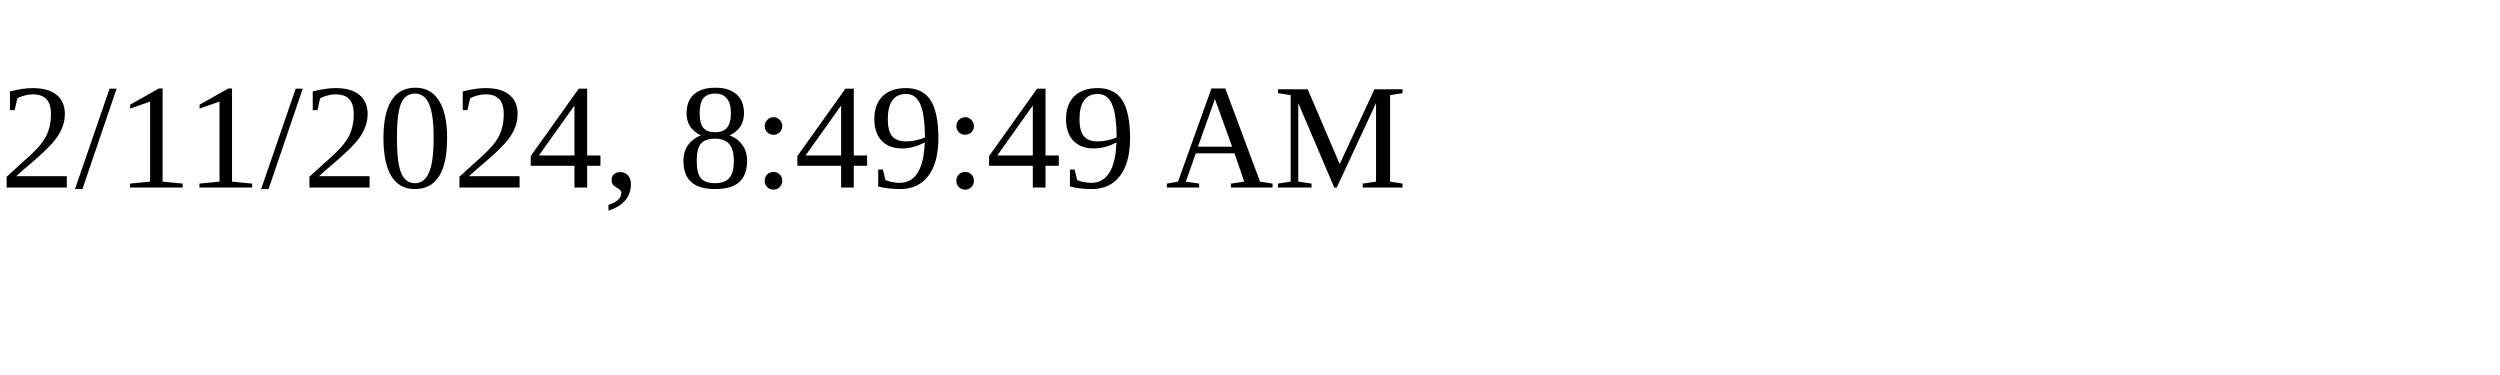
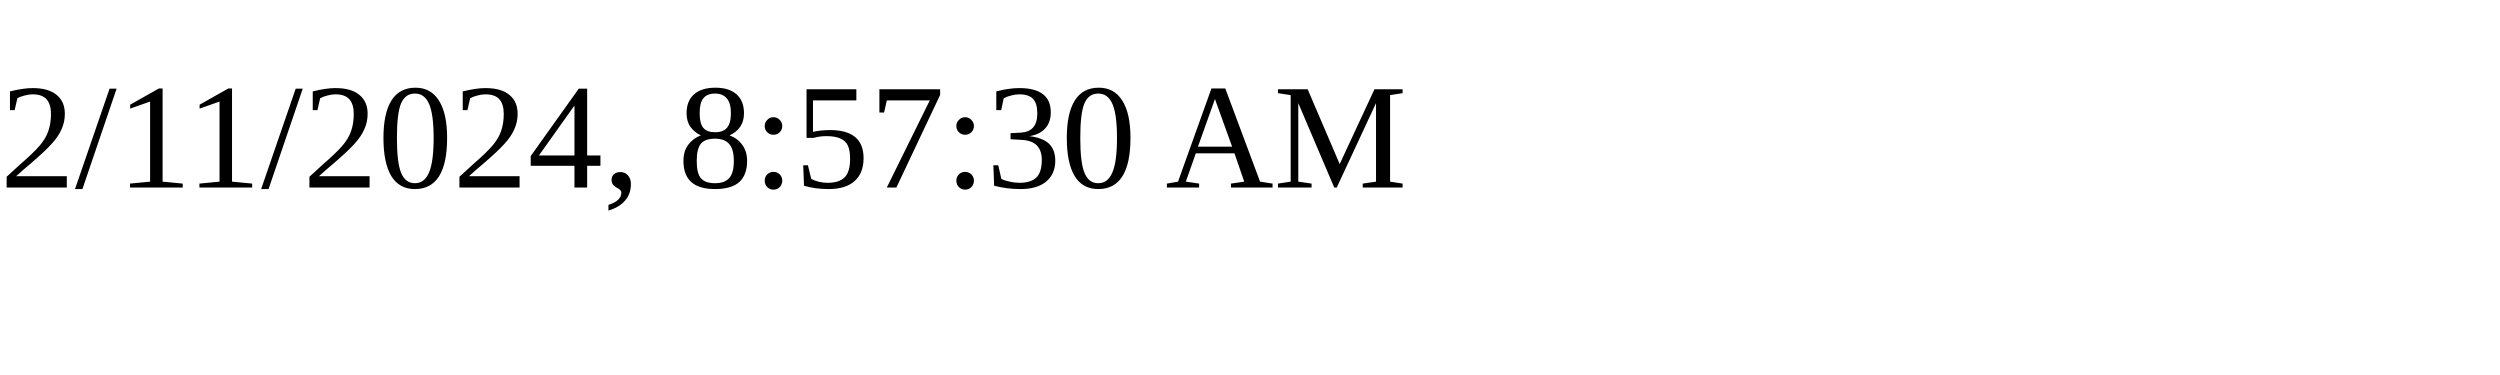
<svg xmlns="http://www.w3.org/2000/svg" height="30" width="200">
-   <text x="0" y="15">2/11/2024, 8:49:49 AM</text>
+   <text x="0" y="15">2/11/2024, 8:57:30 AM</text>
</svg>
